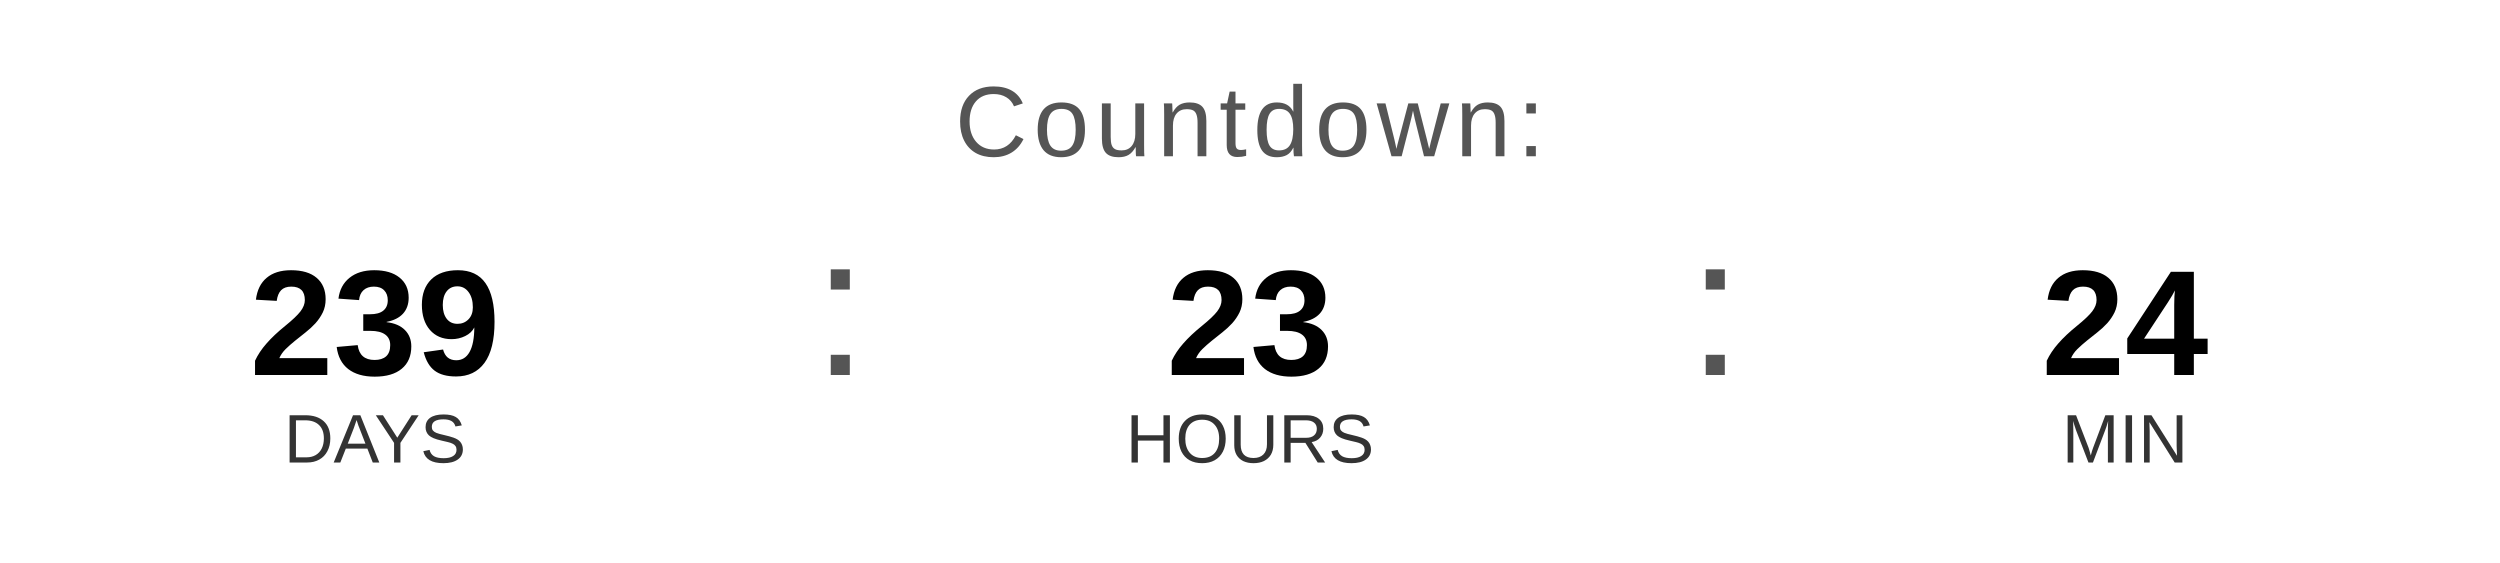
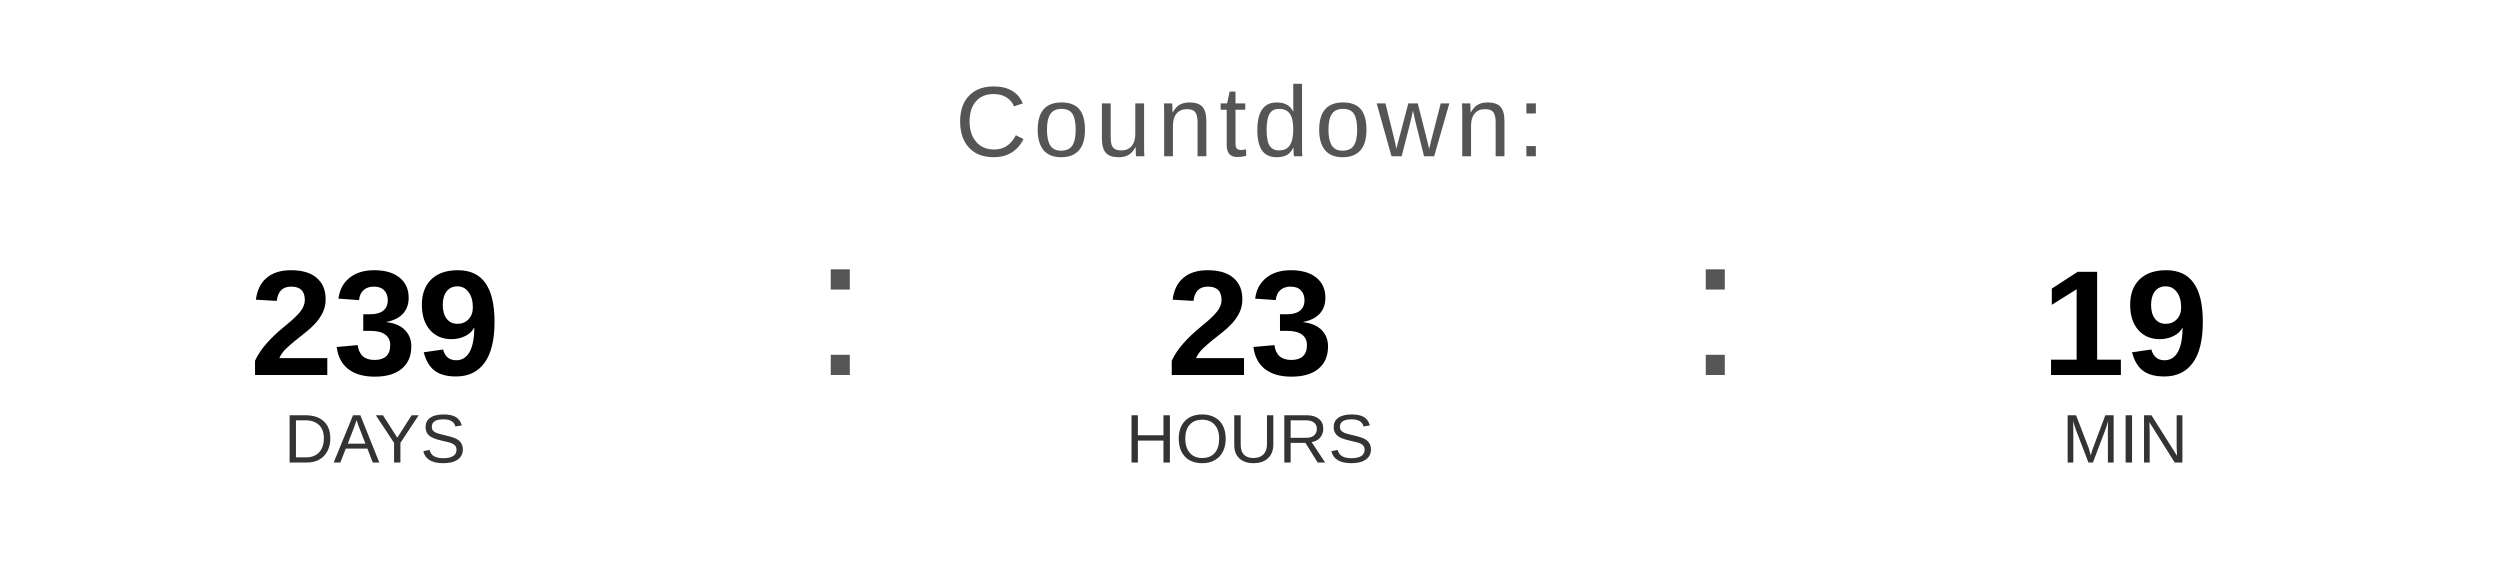
<svg xmlns="http://www.w3.org/2000/svg" width="400" height="90" viewBox="0 0 400 90">
  <text x="200" y="25" font-family="Arial, Helvetica, sans-serif" font-size="16" fill="#555555" text-anchor="middle" letter-spacing="1">
    Countdown:
  </text>
  <text x="60" y="60" font-family="Arial, Helvetica, sans-serif" font-size="24" font-weight="bold" fill="#000000" text-anchor="middle">239</text>
  <text x="60" y="74" font-family="Arial, Helvetica, sans-serif" font-size="11" fill="#333333" text-anchor="middle">DAYS</text>
  <text x="130" y="60" font-family="Arial, sans-serif" font-size="32" fill="#555555">:</text>
  <text x="200" y="60" font-family="Arial, Helvetica, sans-serif" font-size="24" font-weight="bold" fill="#000000" text-anchor="middle">23</text>
  <text x="200" y="74" font-family="Arial, Helvetica, sans-serif" font-size="11" fill="#333333" text-anchor="middle">HOURS</text>
  <text x="270" y="60" font-family="Arial, sans-serif" font-size="32" fill="#555555">:</text>
-   <text x="340" y="60" font-family="Arial, Helvetica, sans-serif" font-size="24" font-weight="bold" fill="#000000" text-anchor="middle">24</text>
+   <text x="340" y="60" font-family="Arial, Helvetica, sans-serif" font-size="24" font-weight="bold" fill="#000000" text-anchor="middle">19</text>
  <text x="340" y="74" font-family="Arial, Helvetica, sans-serif" font-size="11" fill="#333333" text-anchor="middle">MIN</text>
</svg>
